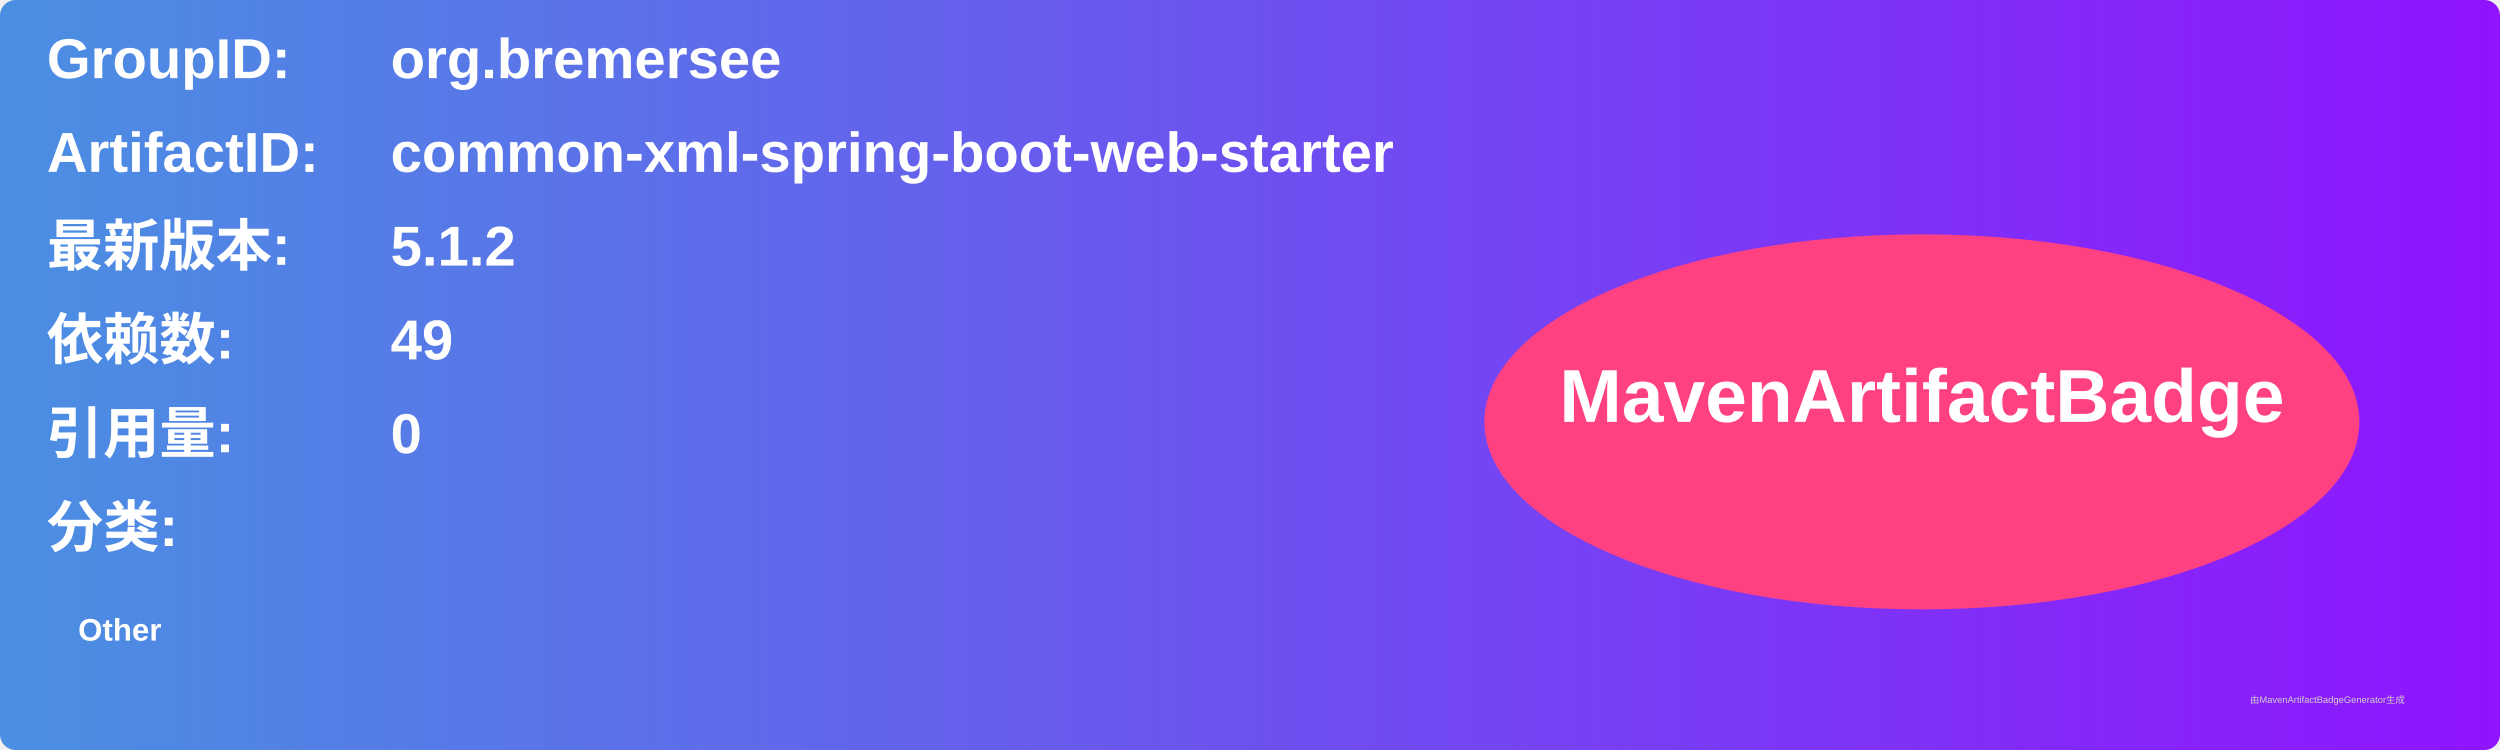
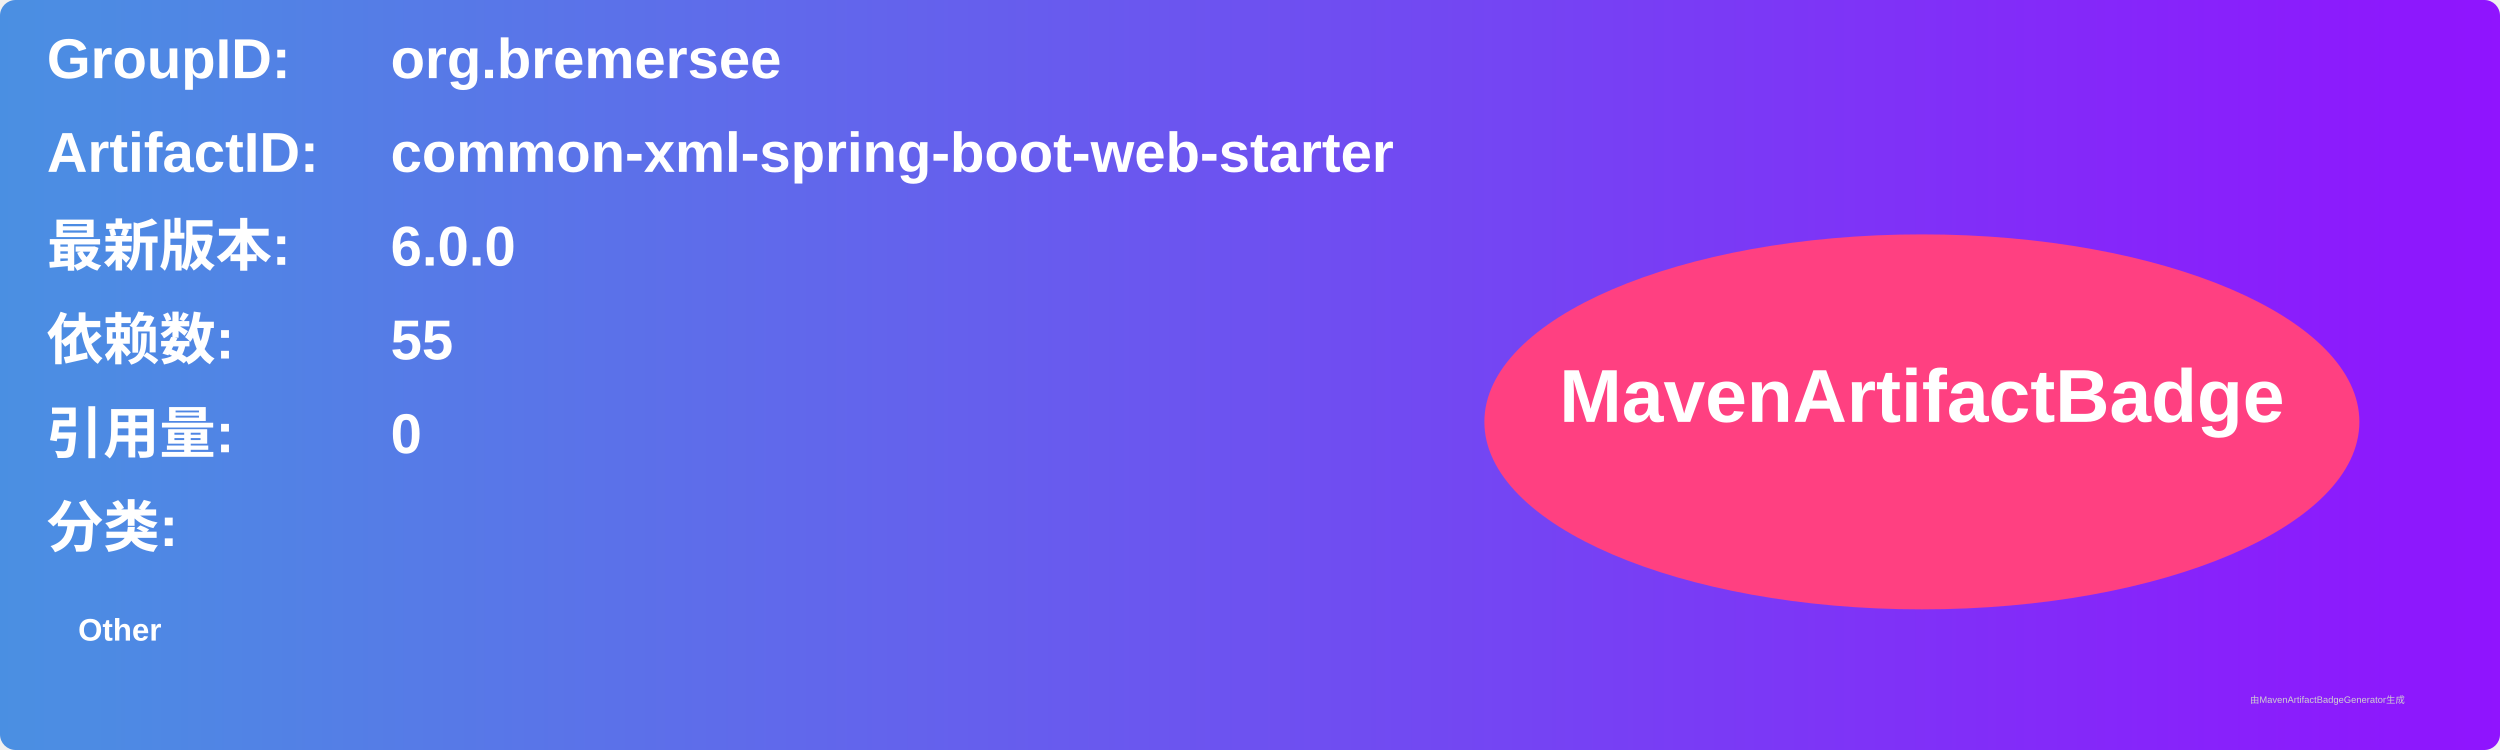
<svg xmlns="http://www.w3.org/2000/svg" width="800" height="240" viewBox="0 0 800 240">
  <linearGradient id="grad" x1="0%" y1="0%" x2="100%" y2="0%">
    <stop offset="0%" stop-color="#4a90e2" />
    <stop offset="100%" stop-color="#9013fe" />
  </linearGradient>
  <rect width="100%" height="100%" rx="5" ry="5" fill="url(#grad)" />
  <g transform="translate(15, 15)">
    <text x="0" y="10" font-family="Arial" font-size="18" fill="white" font-weight="bold" width="260">GroupID:</text>
    <text x="110" y="10" font-family="Arial" font-size="18" fill="white" font-weight="bold" width="460">org.bremersee</text>
    <text x="0" y="40" font-family="Arial" font-size="18" fill="white" font-weight="bold" width="260">ArtifactID:</text>
    <text x="110" y="40" font-family="Arial" font-size="18" fill="white" font-weight="bold" width="460">common-xml-spring-boot-web-starter</text>
    <text x="0" y="70" font-family="Arial" font-size="18" fill="white" font-weight="bold">最新版本:</text>
    <text x="110" y="70" font-family="Arial" font-size="18" fill="white" font-weight="bold">
-       <tspan font-weight="bold">5.1.2</tspan>
+       <tspan font-weight="bold">6.0.0</tspan>
    </text>
    <text x="0" y="100" font-family="Arial" font-size="18" fill="white" font-weight="bold">依赖数: </text>
    <text x="110" y="100" font-family="Arial" font-size="18" fill="white">
-       <tspan font-weight="bold">49</tspan>
+       <tspan font-weight="bold">55</tspan>
    </text>
    <text x="0" y="130" font-family="Arial" font-size="18" fill="white" font-weight="bold">引用量: </text>
    <text x="110" y="130" font-family="Arial" font-size="18" fill="white">
      <tspan font-weight="bold">0</tspan>
    </text>
    <text x="0" y="160" font-family="Arial" font-size="18" fill="white" font-weight="bold">分类:</text>
    <text x="10" y="190" font-family="Arial" font-size="10" fill="white">
      <tspan font-weight="bold">Other</tspan>
    </text>
    <ellipse cx="600" cy="120" rx="140" ry="60" fill="#ff4081" />
    <text x="600" y="120" text-anchor="middle" font-family="Arial" font-size="24" fill="white" font-weight="bold">MavenArtifactBadge</text>
  </g>
  <text x="720" y="225" font-family="Arial" font-size="3" fill="#d0d0d0">由MavenArtifactBadgeGenerator生成</text>
</svg>
